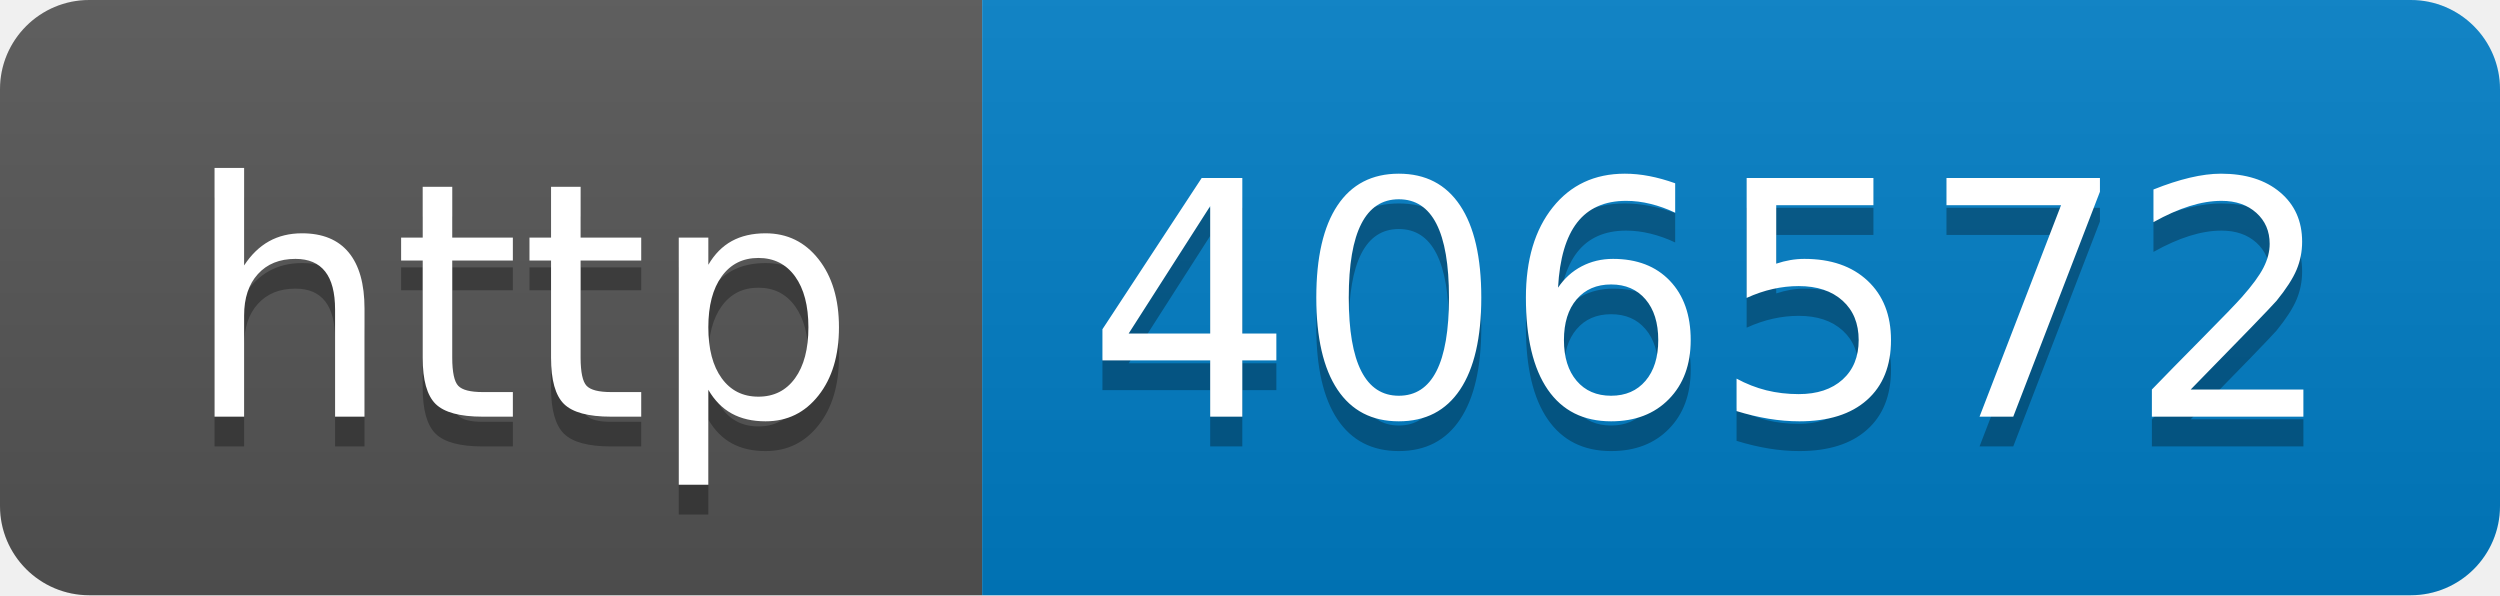
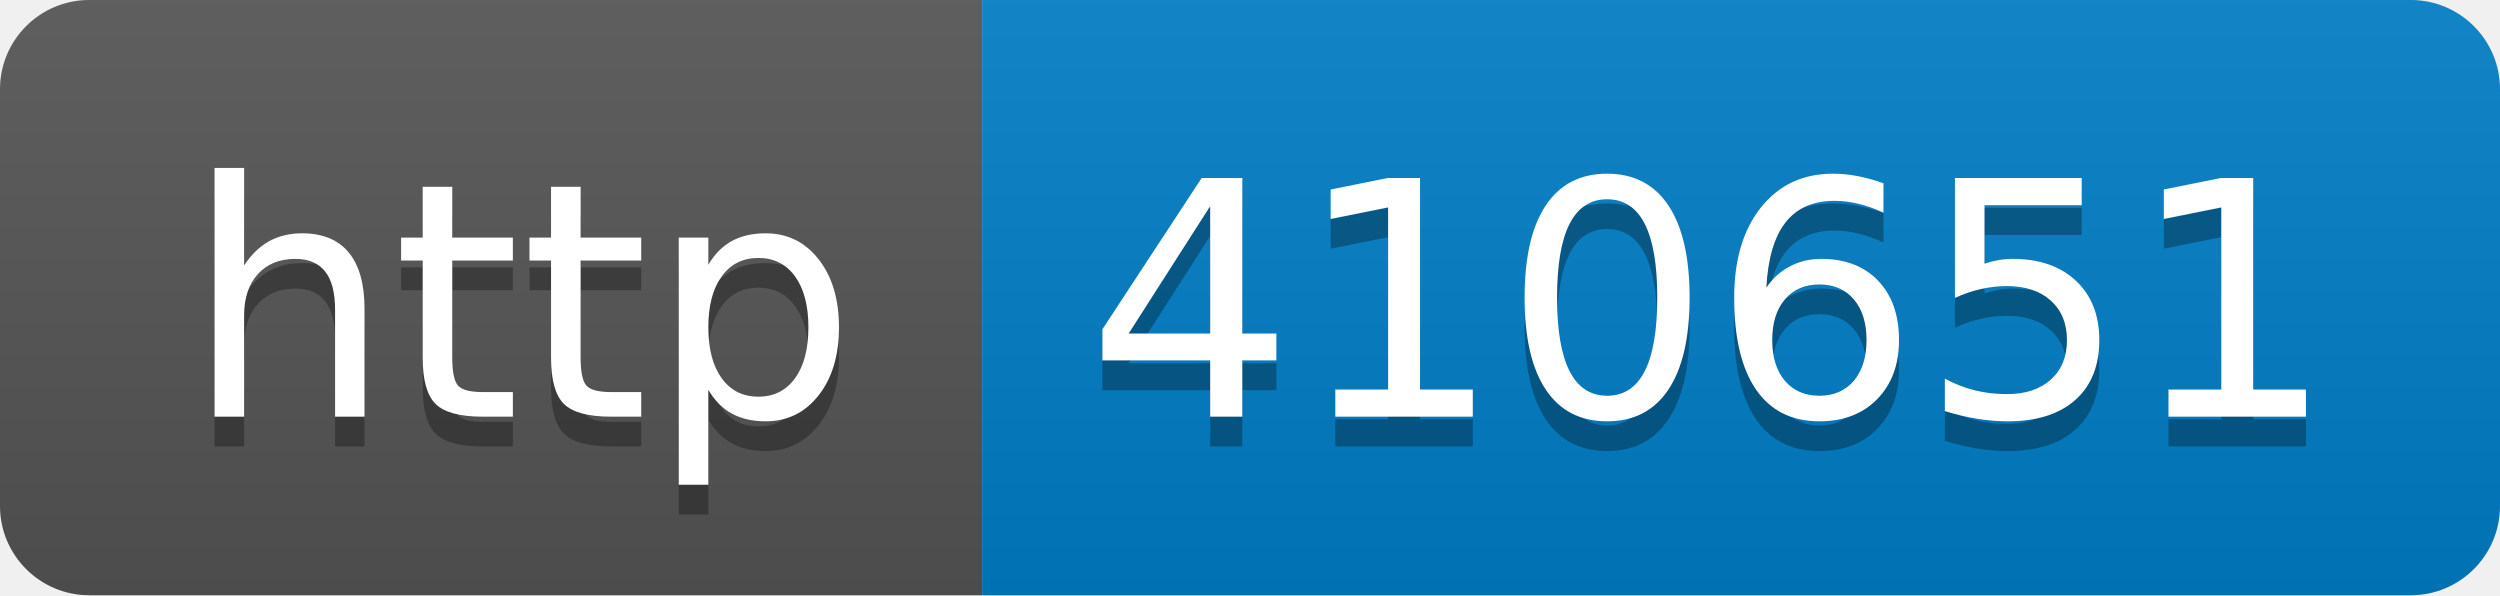
- <svg xmlns="http://www.w3.org/2000/svg" width="84" height="20" role="img" aria-label="http: 406572">
+ <svg xmlns="http://www.w3.org/2000/svg" width="84" height="20" role="img" aria-label="http: 410651">
  <linearGradient id="s" x2="0" y2="100%">
    <stop offset="0" stop-color="#bbb" stop-opacity=".1" />
    <stop offset="1" stop-opacity=".1" />
  </linearGradient>
  <clipPath id="r">
    <rect width="84" height="20" rx="3" fill="#fff" />
  </clipPath>
  <g clip-path="url(#r)">
    <rect width="33" height="20" fill="#555" />
    <rect x="33" width="51" height="20" fill="#007ec6" />
    <rect width="84" height="20" fill="url(#s)" />
  </g>
  <g fill="#fff" text-anchor="middle" font-family="Verdana,Geneva,DejaVu Sans,sans-serif" text-rendering="geometricPrecision" font-size="110">
    <text aria-hidden="true" x="175" y="150" fill="#010101" fill-opacity=".3" transform="scale(.1)" textLength="230">http</text>
    <text x="175" y="140" transform="scale(.1)" fill="#fff" textLength="230">http</text>
-     <text aria-hidden="true" x="575" y="150" fill="#010101" fill-opacity=".3" transform="scale(.1)" textLength="410">406572</text>
-     <text x="575" y="140" transform="scale(.1)" fill="#fff" textLength="410">406572</text>
+     <text aria-hidden="true" x="575" y="150" fill="#010101" fill-opacity=".3" transform="scale(.1)" textLength="410">410651</text>
+     <text x="575" y="140" transform="scale(.1)" fill="#fff" textLength="410">410651</text>
  </g>
</svg>
